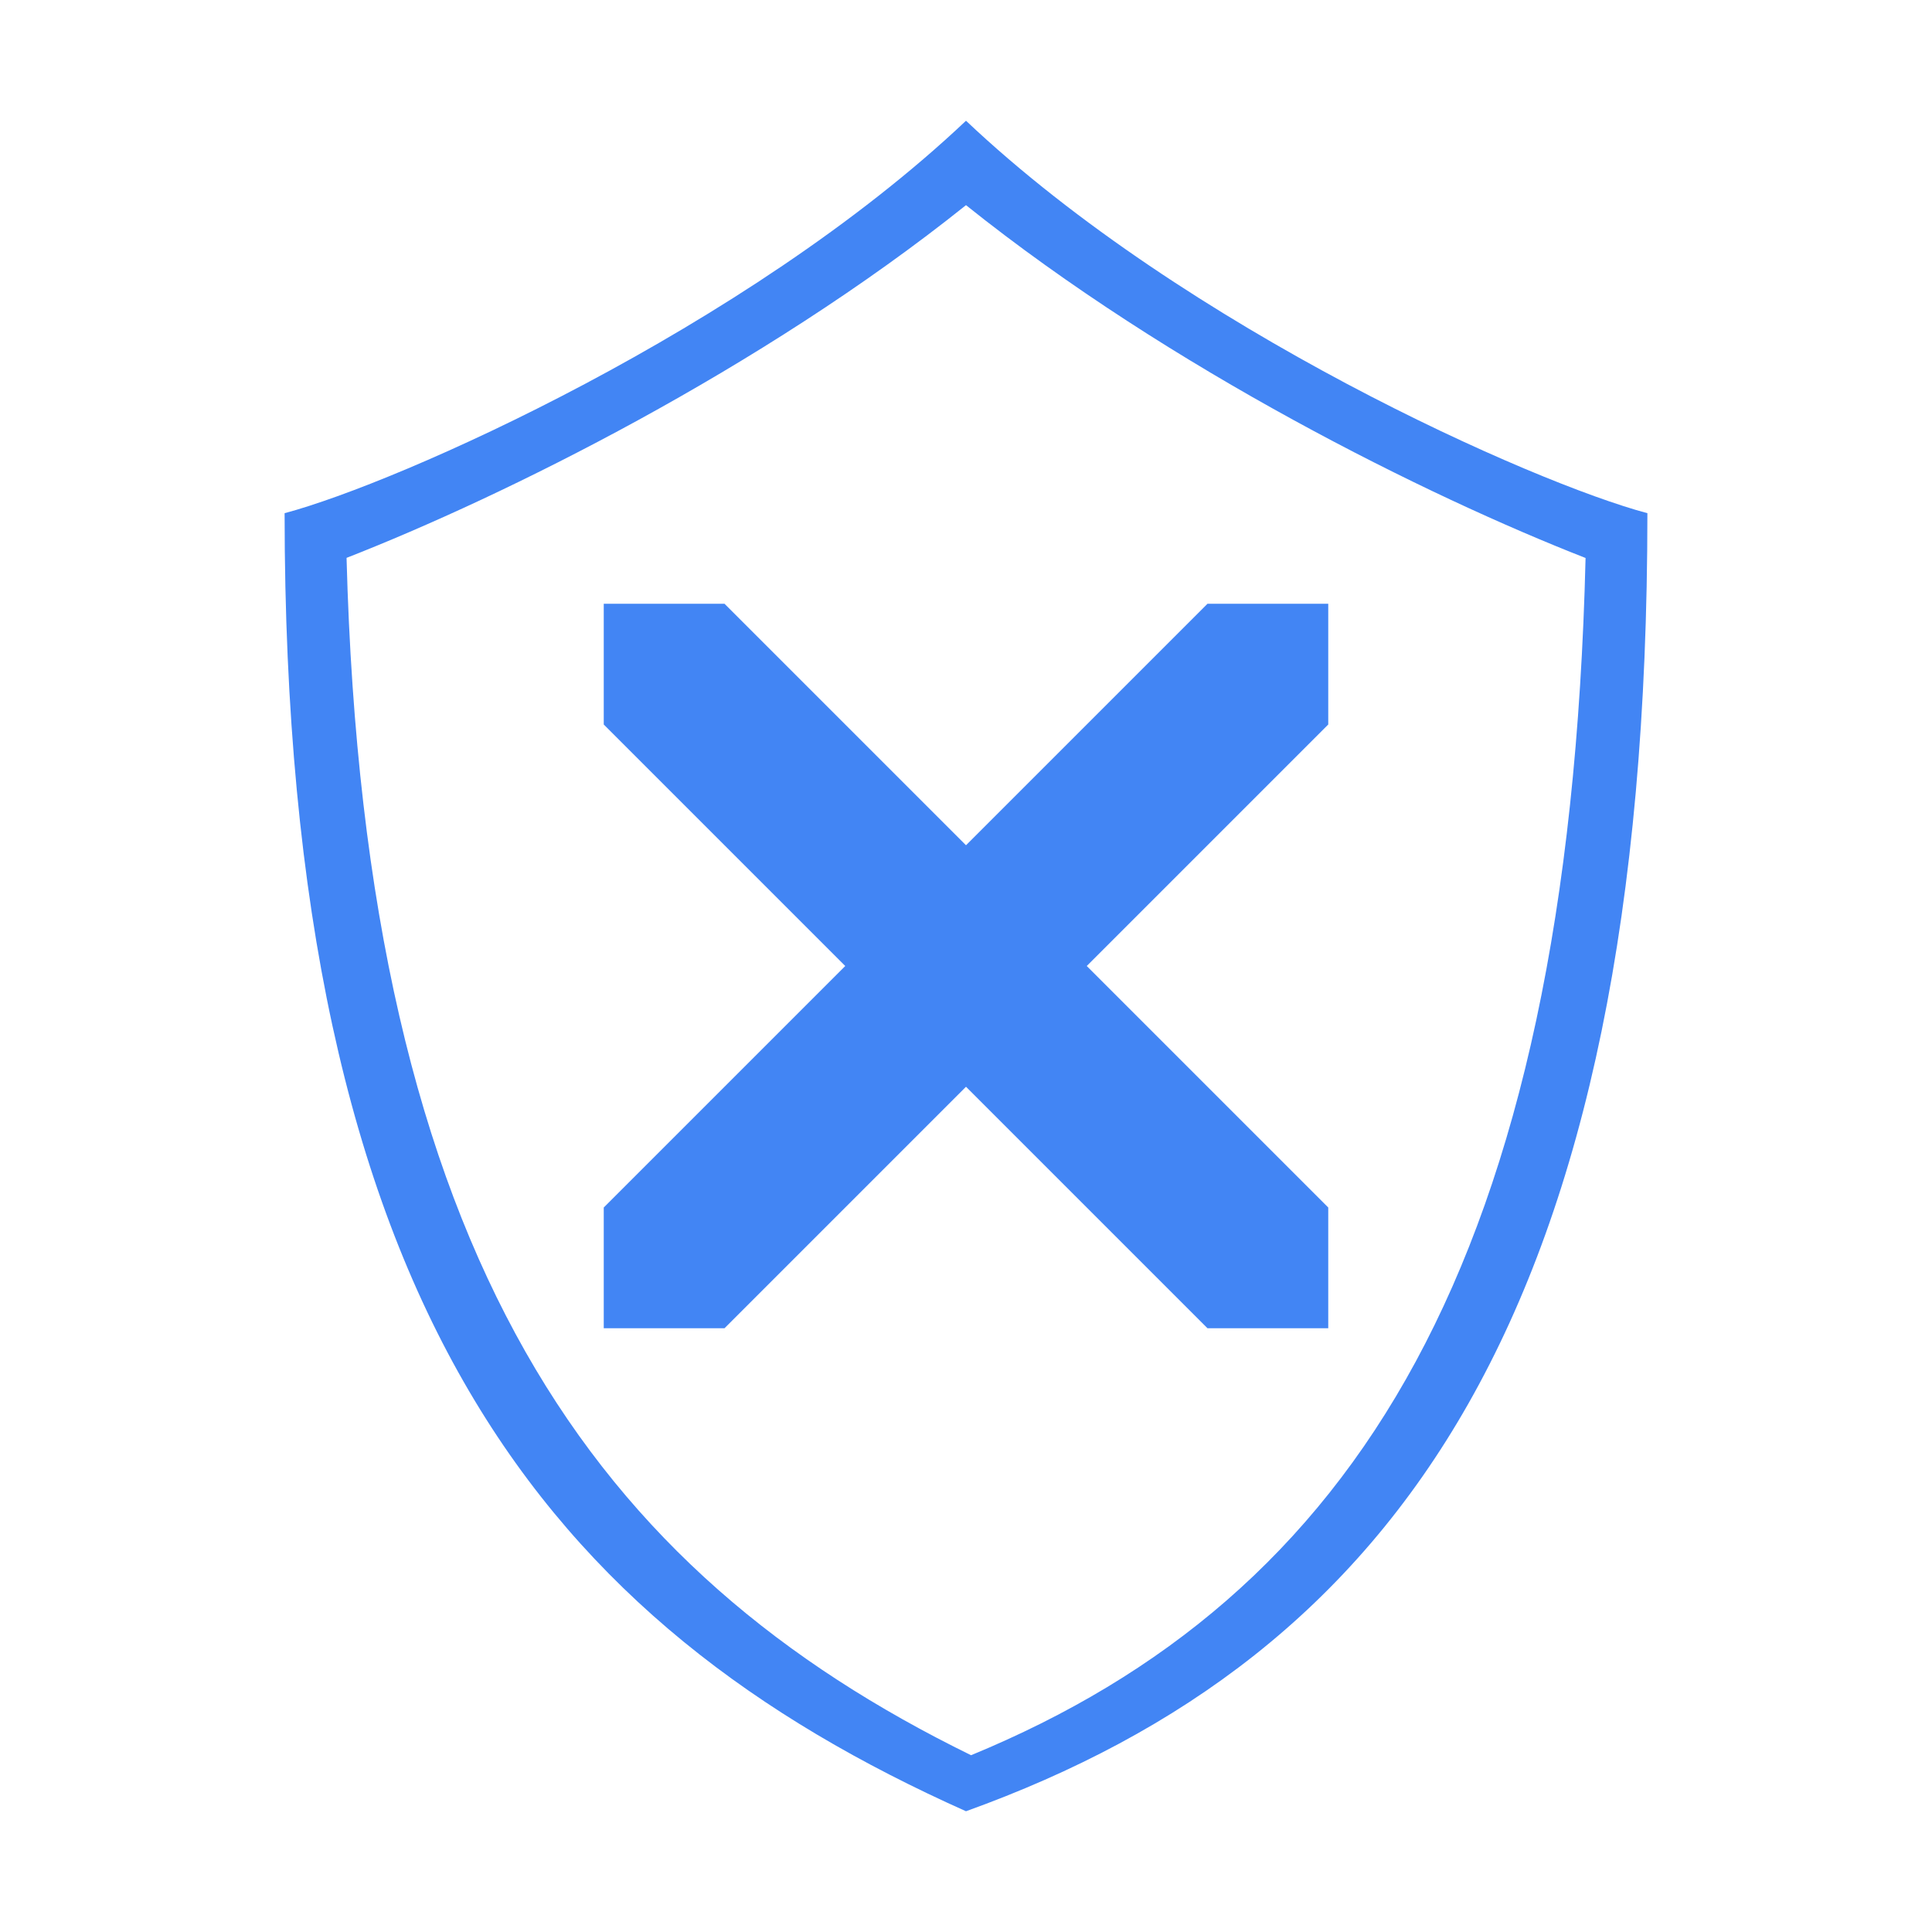
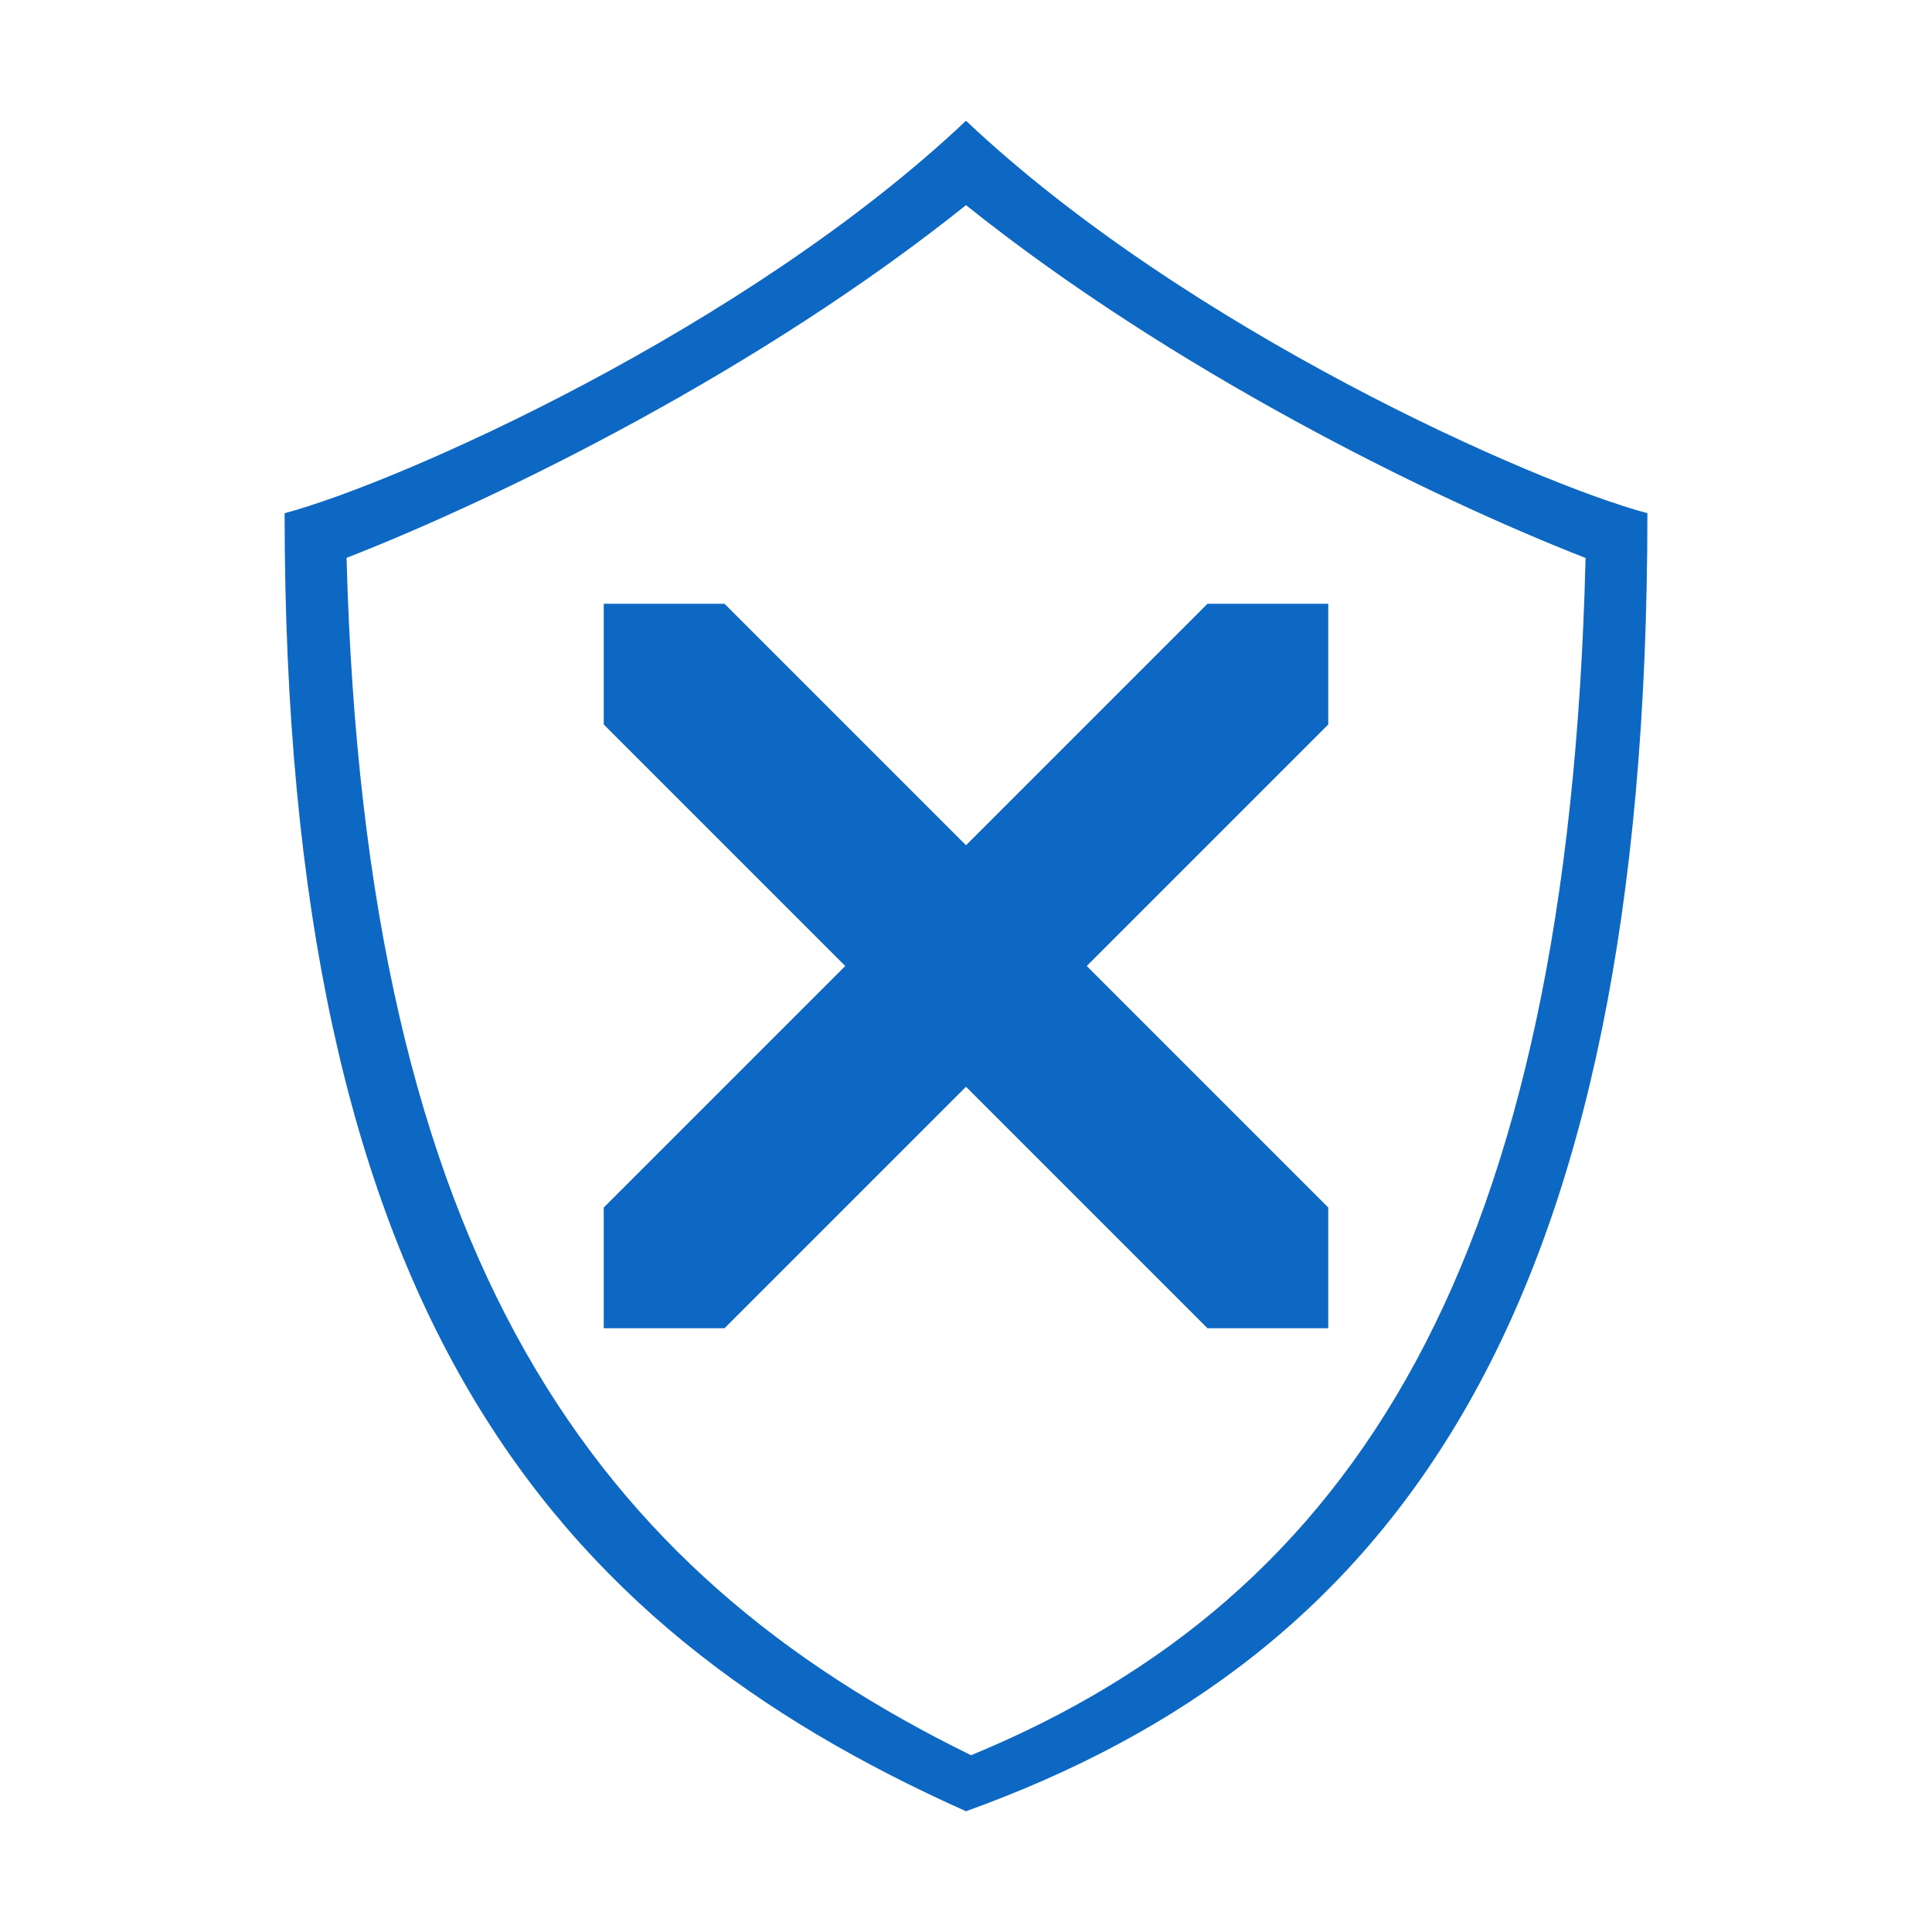
<svg xmlns="http://www.w3.org/2000/svg" style="clip-rule:evenodd;fill-rule:evenodd;stroke-linejoin:round;stroke-miterlimit:2" version="1.1" viewBox="0 0 16 16">
-   <path d="M8,1C6.175,2.725 3.298,4 2.357,4.25C2.357,10.846 4.548,13.456 8,15C11.571,13.714 13.643,10.866 13.643,4.25C12.702,4 9.825,2.725 8,1ZM8,1.699C6.302,3.058 4.175,4.11 2.87,4.62C3.025,10.449 4.941,13.017 8.042,14.536C11.219,13.226 12.989,10.457 13.131,4.621C11.826,4.111 9.698,3.059 8,1.699Z" style="fill:rgb(66,133,244)" />
-   <path d="m5 5h1l2 2 2-2h1v1l-2 2 2 2v1h-1l-2-2-2 2h-1v-1l2-2-2-2v-1z" style="fill:rgb(66,133,244)" />
+   <path d="M8,1C6.175,2.725 3.298,4 2.357,4.25C2.357,10.846 4.548,13.456 8,15C11.571,13.714 13.643,10.866 13.643,4.25C12.702,4 9.825,2.725 8,1ZM8,1.699C6.302,3.058 4.175,4.11 2.87,4.62C3.025,10.449 4.941,13.017 8.042,14.536C11.219,13.226 12.989,10.457 13.131,4.621C11.826,4.111 9.698,3.059 8,1.699Z" style="fill:rgb(13,104,195)" />
+   <path d="m5 5h1l2 2 2-2h1v1l-2 2 2 2v1h-1l-2-2-2 2h-1v-1l2-2-2-2v-1z" style="fill:rgb(13,104,195)" />
</svg>
